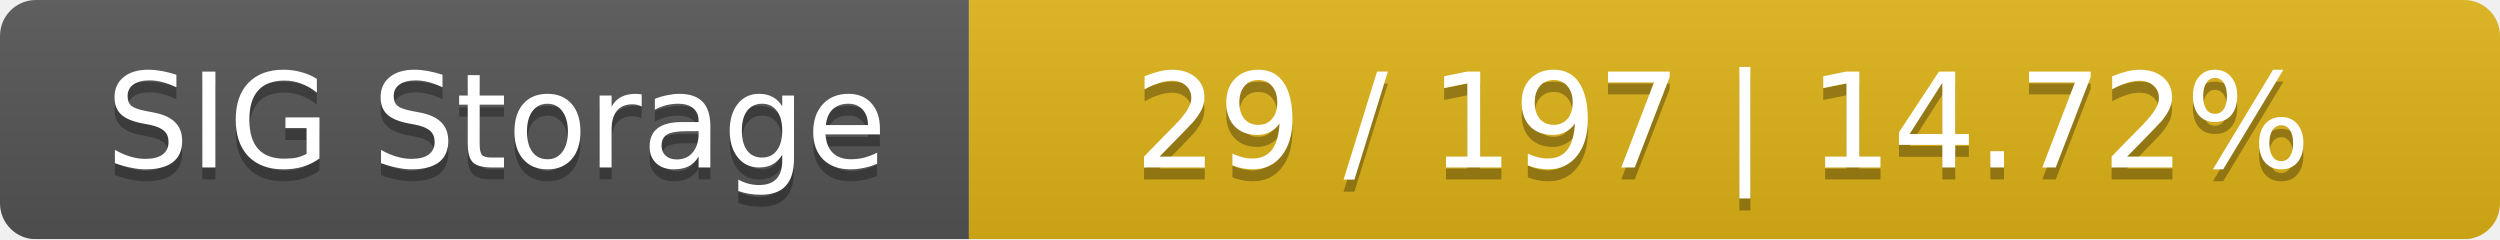
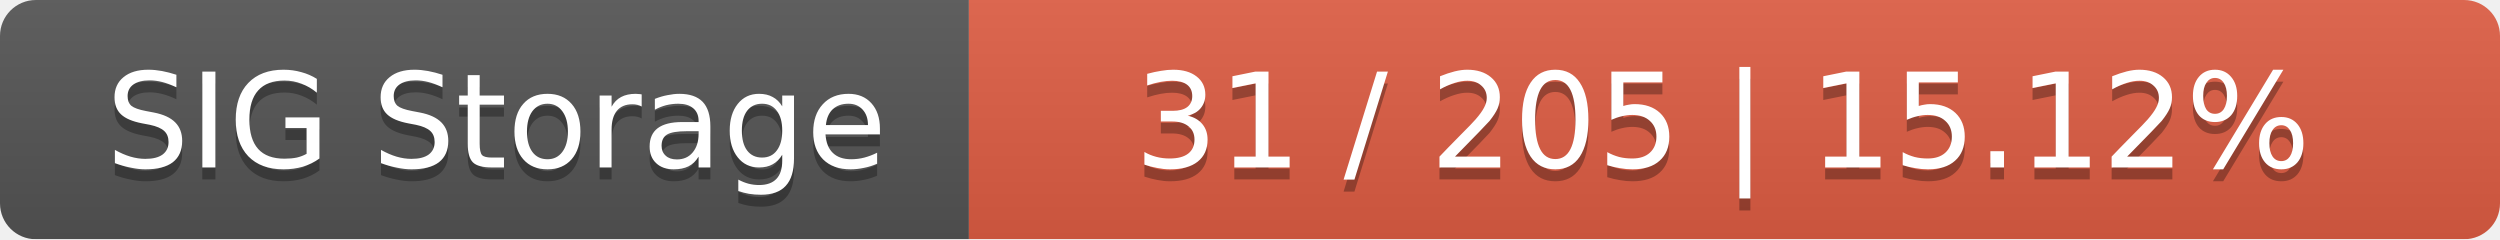
<svg xmlns="http://www.w3.org/2000/svg" width="209" height="20">
  <linearGradient id="smooth" x2="0" y2="100%">
    <stop offset="0" stop-color="#bbb" stop-opacity=".1" />
    <stop offset="1" stop-opacity=".1" />
  </linearGradient>
  <mask id="round">
    <rect width="209" height="20" rx="3" fill="#fff" />
  </mask>
  <g mask="url(#round)">
    <rect width="81" height="20" fill="#555" />
-     <rect x="81" width="128" height="20" fill="#dfb317" />
+     <rect x="81" width="128" height="20" fill="#e05d44" />
    <rect width="209" height="20" fill="url(#smooth)" />
  </g>
  <g fill="#fff" text-anchor="middle" font-family="DejaVu Sans,Verdana,Geneva,sans-serif" font-size="11">
    <text x="41.5" y="15" fill="#010101" fill-opacity=".3">SIG Storage</text>
    <text x="41.5" y="14">SIG Storage</text>
-     <text x="144" y="15" fill="#010101" fill-opacity=".3">29 / 197    |    14.72%</text>
-     <text x="144" y="14">29 / 197    |    14.72%</text>
+     <text x="144" y="15" fill="#010101" fill-opacity=".3">31 / 205    |    15.12%</text>
+     <text x="144" y="14">31 / 205    |    15.12%</text>
  </g>
</svg>
